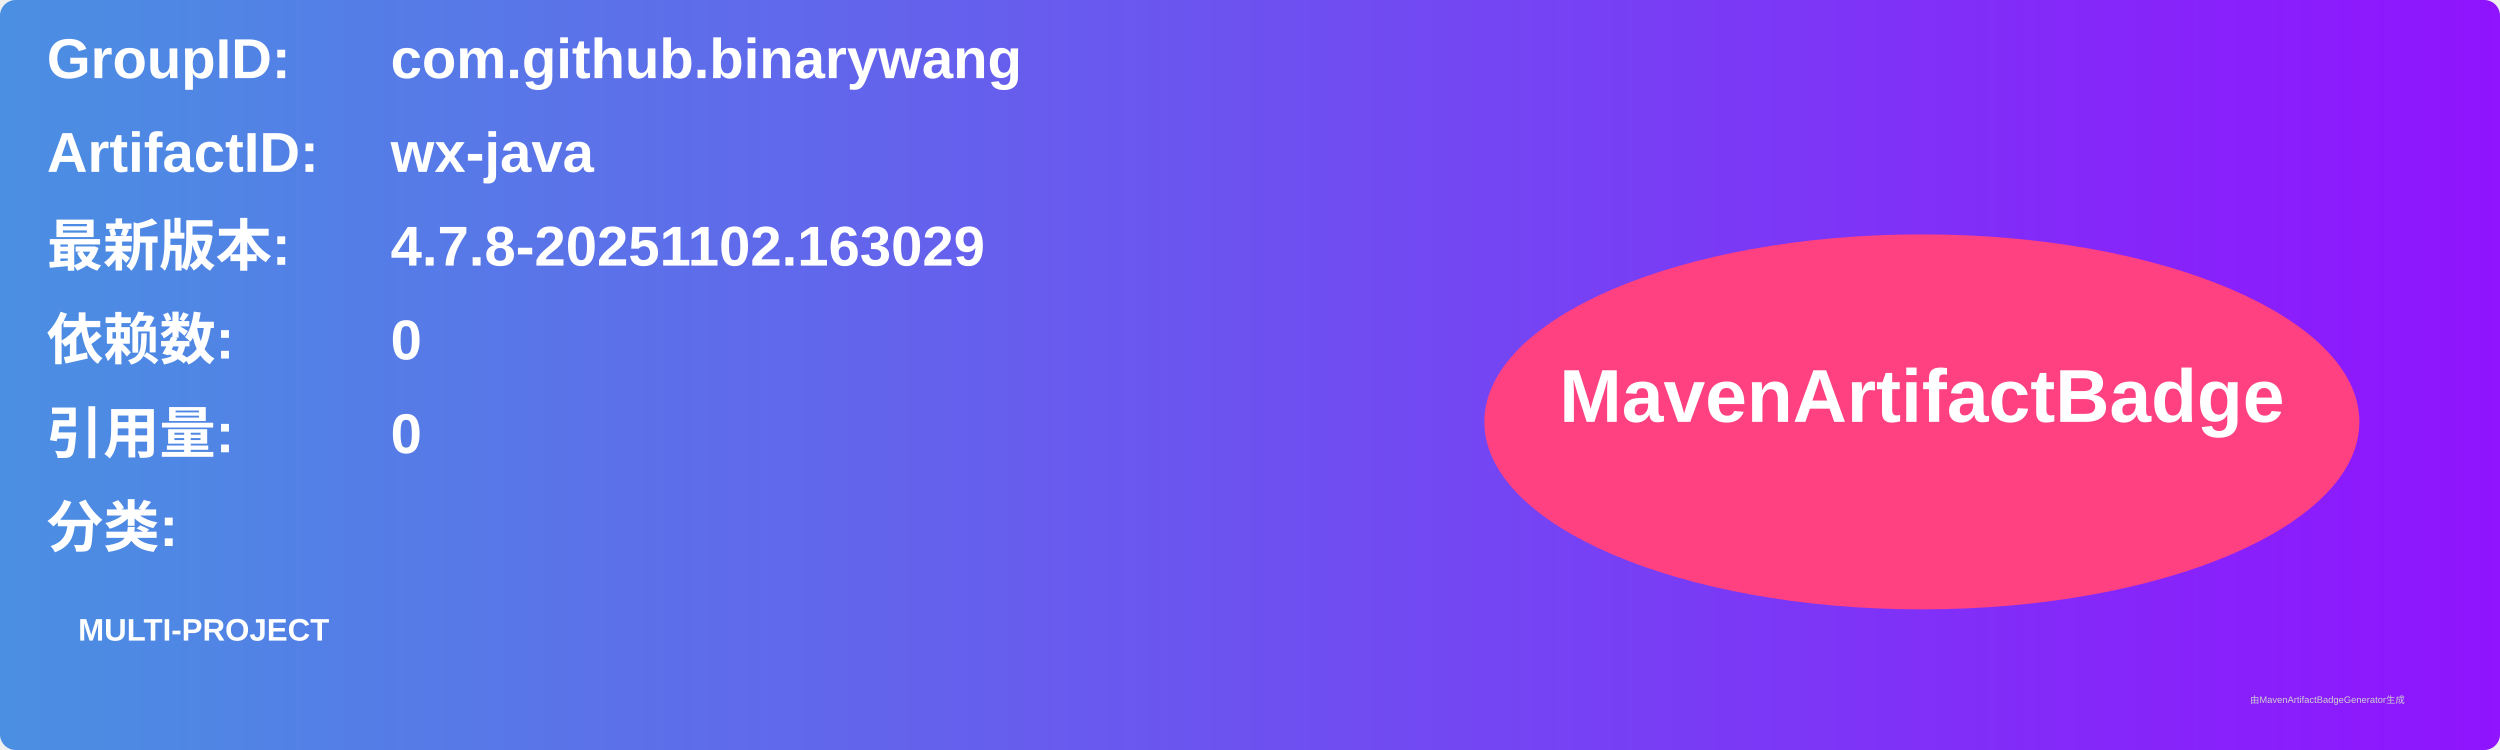
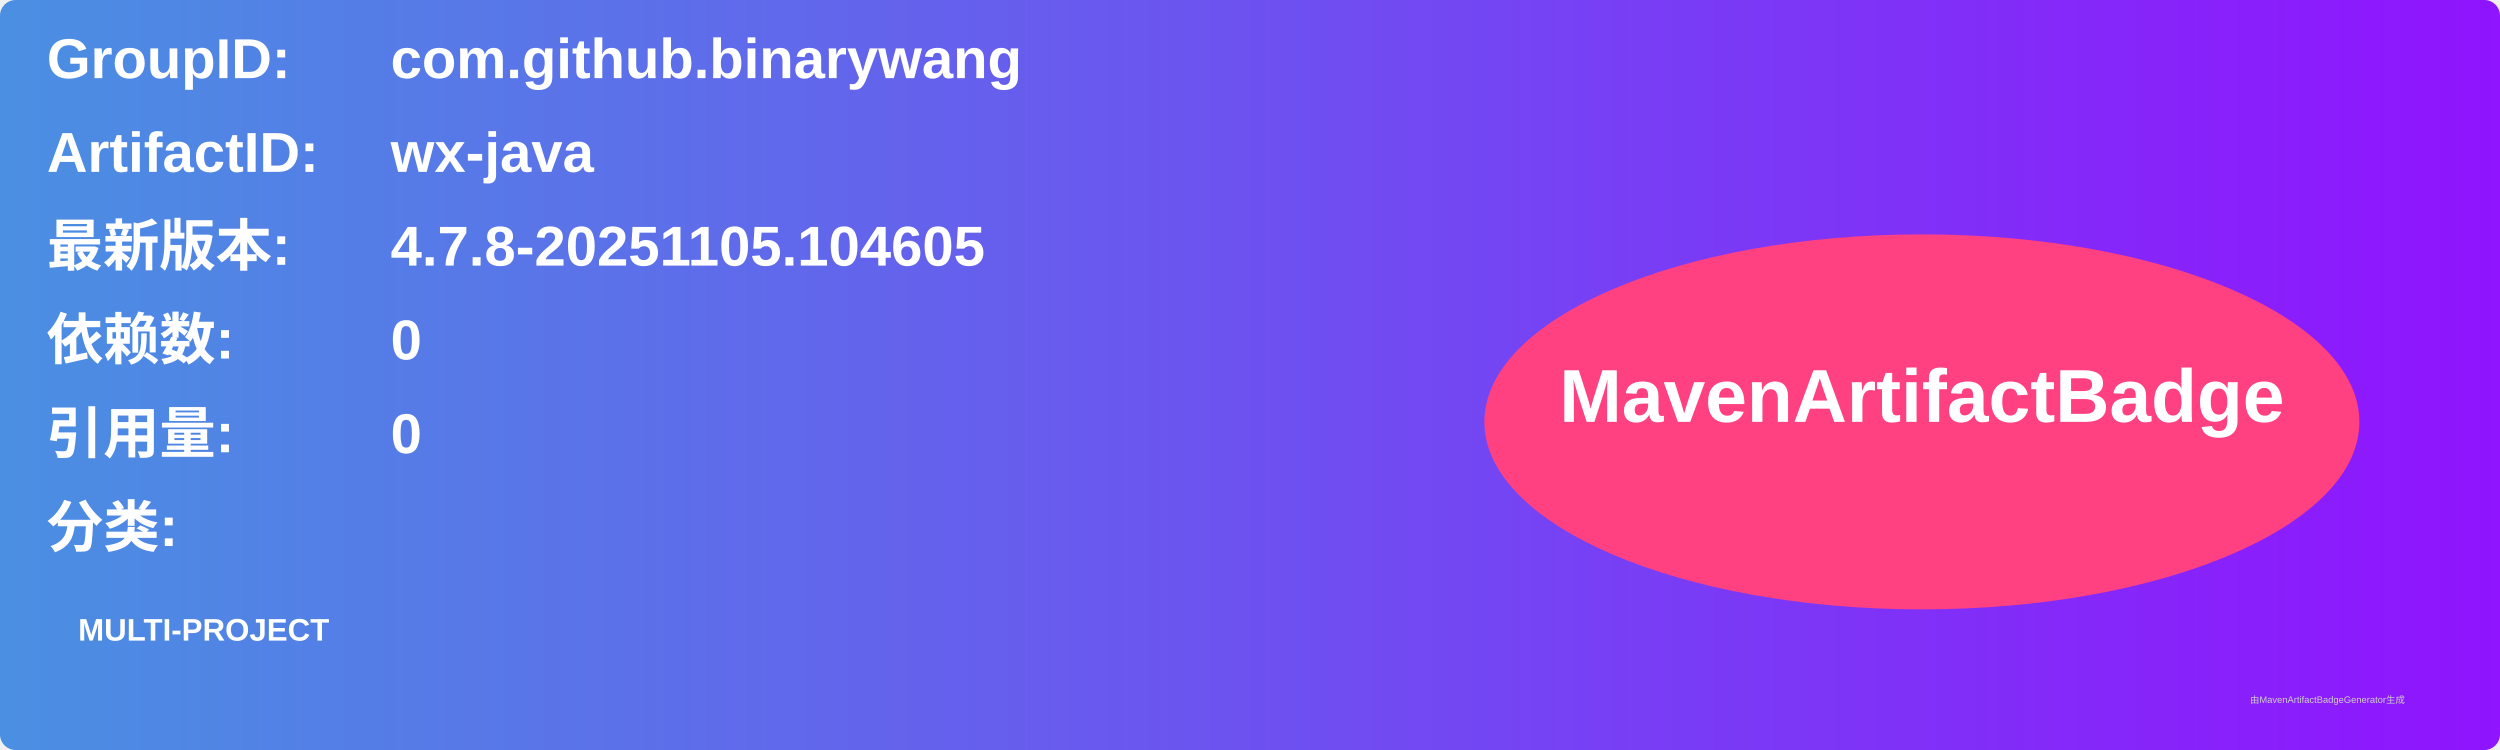
<svg xmlns="http://www.w3.org/2000/svg" width="800" height="240" viewBox="0 0 800 240">
  <linearGradient id="grad" x1="0%" y1="0%" x2="100%" y2="0%">
    <stop offset="0%" stop-color="#4a90e2" />
    <stop offset="100%" stop-color="#9013fe" />
  </linearGradient>
  <rect width="100%" height="100%" rx="5" ry="5" fill="url(#grad)" />
  <g transform="translate(15, 15)">
    <text x="0" y="10" font-family="Arial" font-size="18" fill="white" font-weight="bold" width="260">GroupID:</text>
    <text x="110" y="10" font-family="Arial" font-size="18" fill="white" font-weight="bold" width="460">com.github.binarywang</text>
    <text x="0" y="40" font-family="Arial" font-size="18" fill="white" font-weight="bold" width="260">ArtifactID:</text>
    <text x="110" y="40" font-family="Arial" font-size="18" fill="white" font-weight="bold" width="460">wx-java</text>
    <text x="0" y="70" font-family="Arial" font-size="18" fill="white" font-weight="bold">最新版本:</text>
    <text x="110" y="70" font-family="Arial" font-size="18" fill="white" font-weight="bold">
-       <tspan font-weight="bold">4.7.8-20251102.163029</tspan>
+       <tspan font-weight="bold">4.7.8-20251105.104605</tspan>
    </text>
    <text x="0" y="100" font-family="Arial" font-size="18" fill="white" font-weight="bold">依赖数: </text>
    <text x="110" y="100" font-family="Arial" font-size="18" fill="white">
      <tspan font-weight="bold">0</tspan>
    </text>
    <text x="0" y="130" font-family="Arial" font-size="18" fill="white" font-weight="bold">引用量: </text>
    <text x="110" y="130" font-family="Arial" font-size="18" fill="white">
      <tspan font-weight="bold">0</tspan>
    </text>
    <text x="0" y="160" font-family="Arial" font-size="18" fill="white" font-weight="bold">分类:</text>
    <text x="10" y="190" font-family="Arial" font-size="10" fill="white">
      <tspan font-weight="bold">MULTI-PROJECT</tspan>
    </text>
    <ellipse cx="600" cy="120" rx="140" ry="60" fill="#ff4081" />
    <text x="600" y="120" text-anchor="middle" font-family="Arial" font-size="24" fill="white" font-weight="bold">MavenArtifactBadge</text>
  </g>
  <text x="720" y="225" font-family="Arial" font-size="3" fill="#d0d0d0">由MavenArtifactBadgeGenerator生成</text>
</svg>
